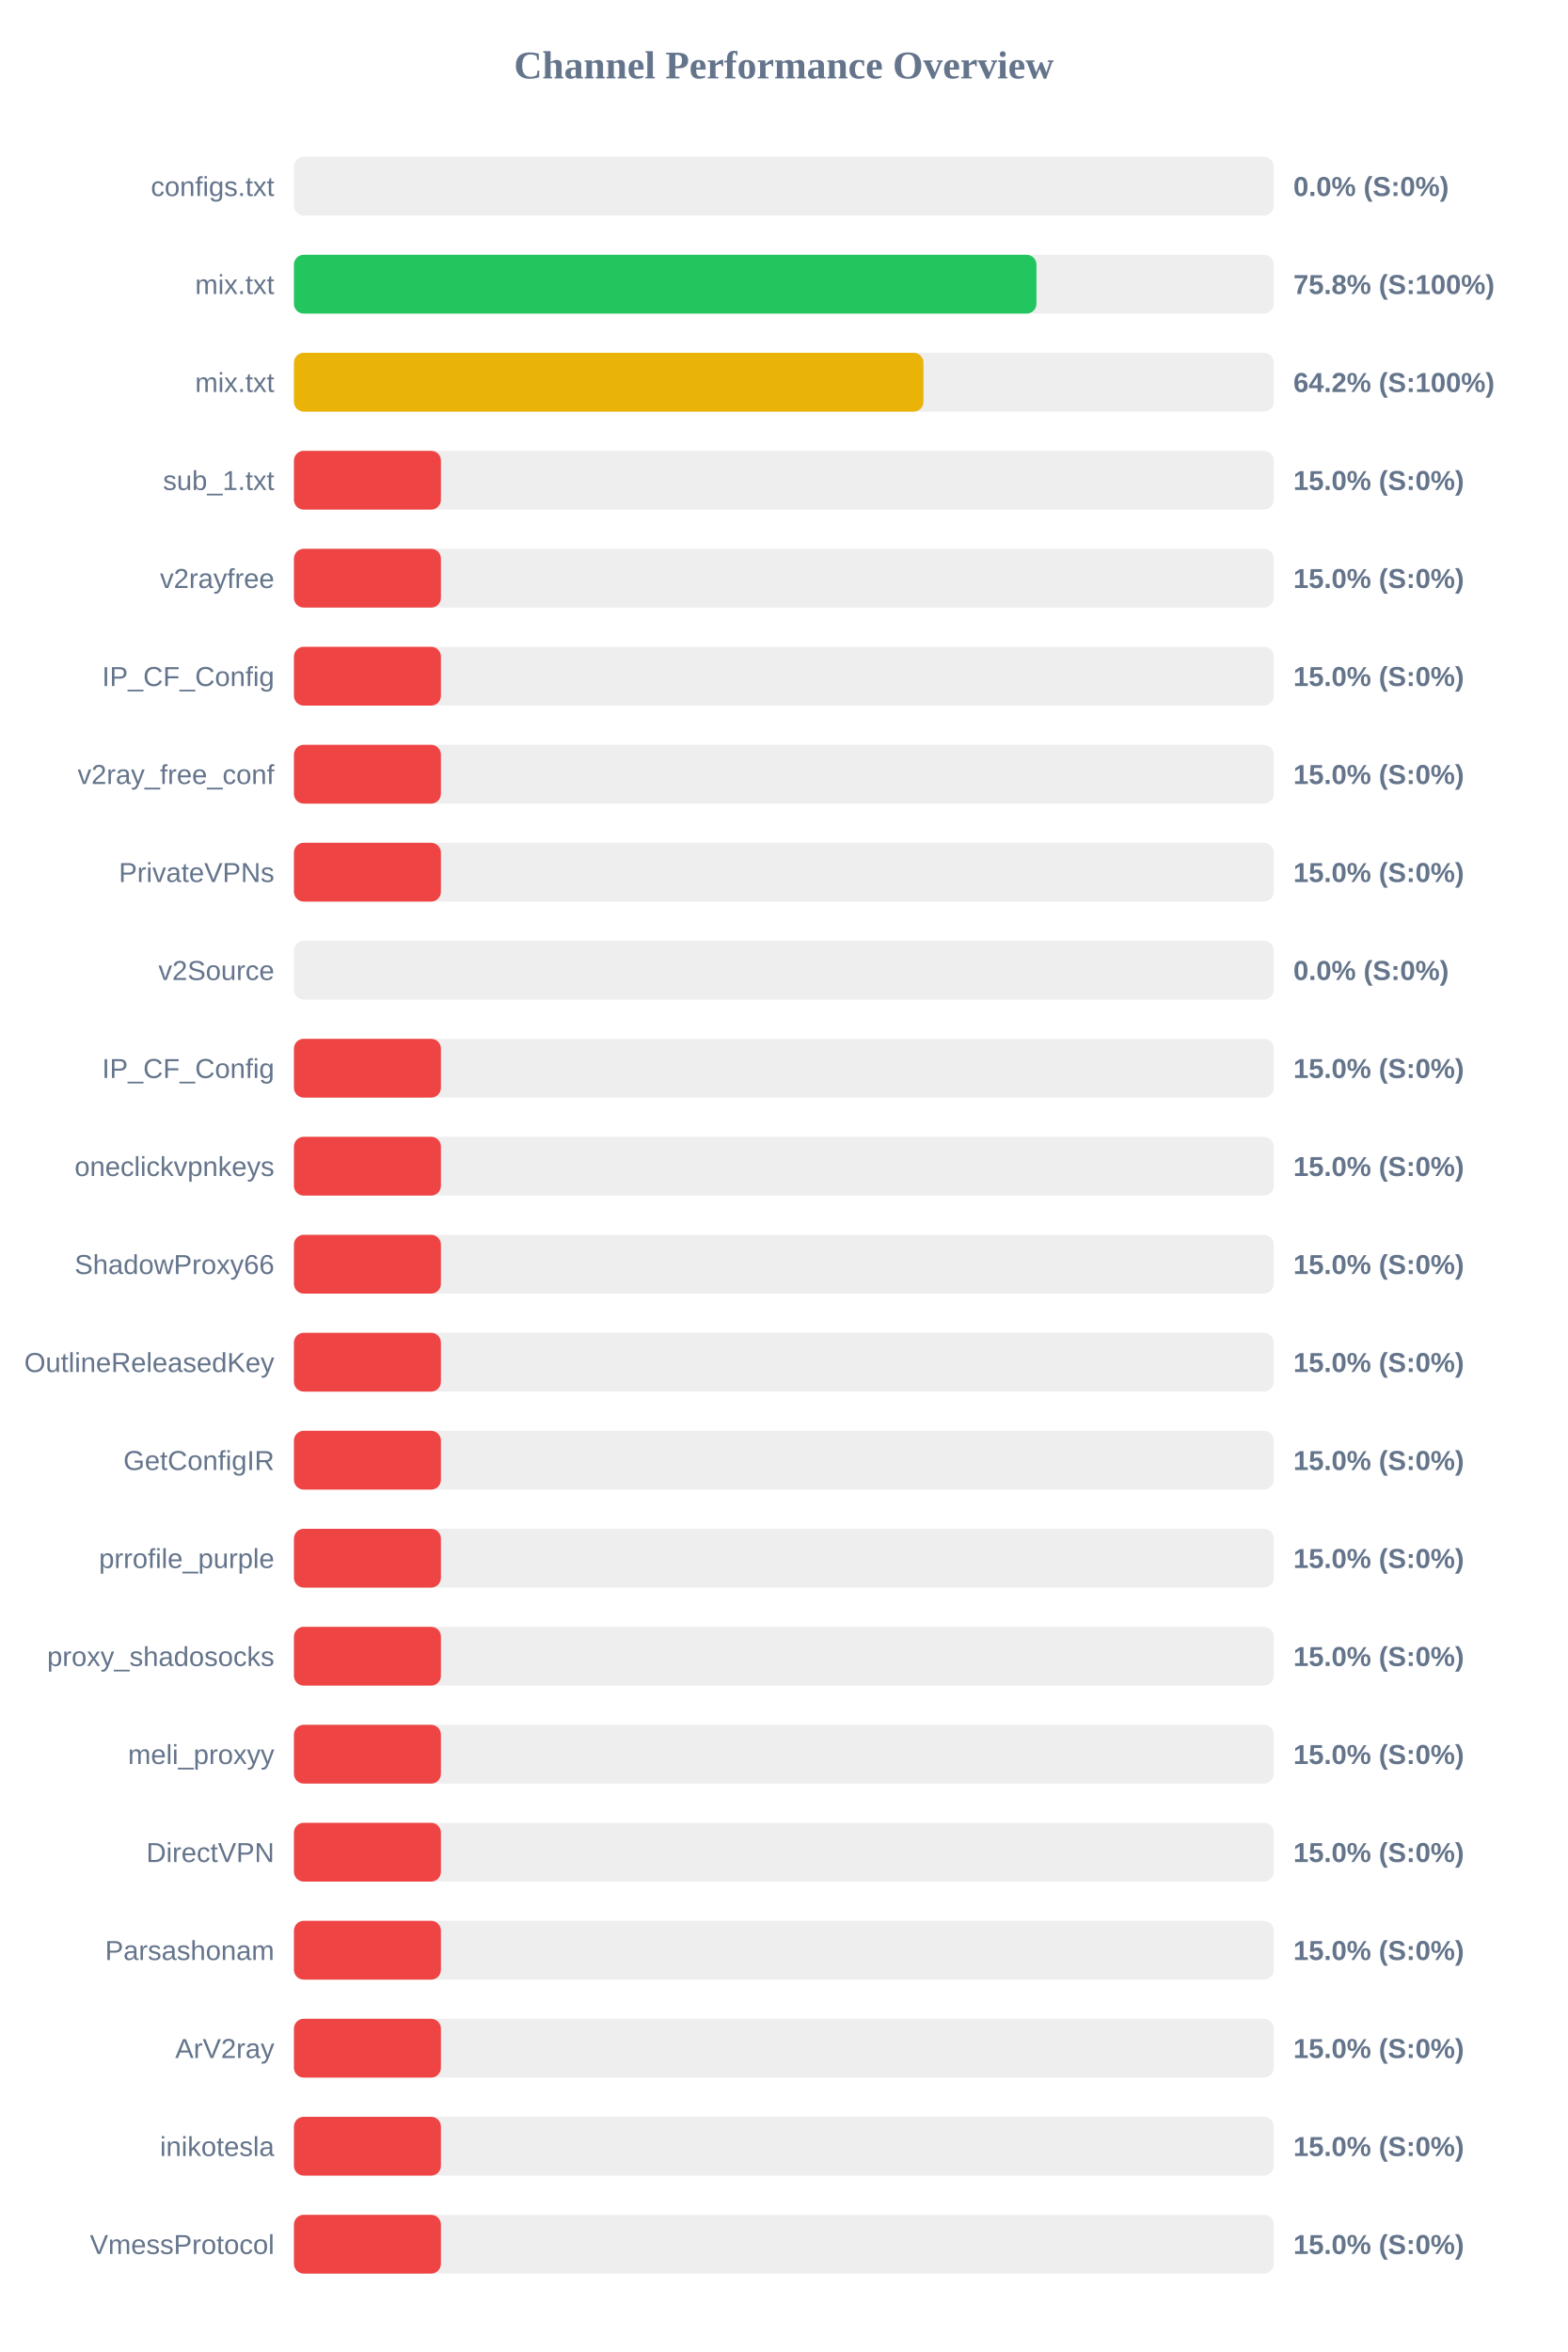
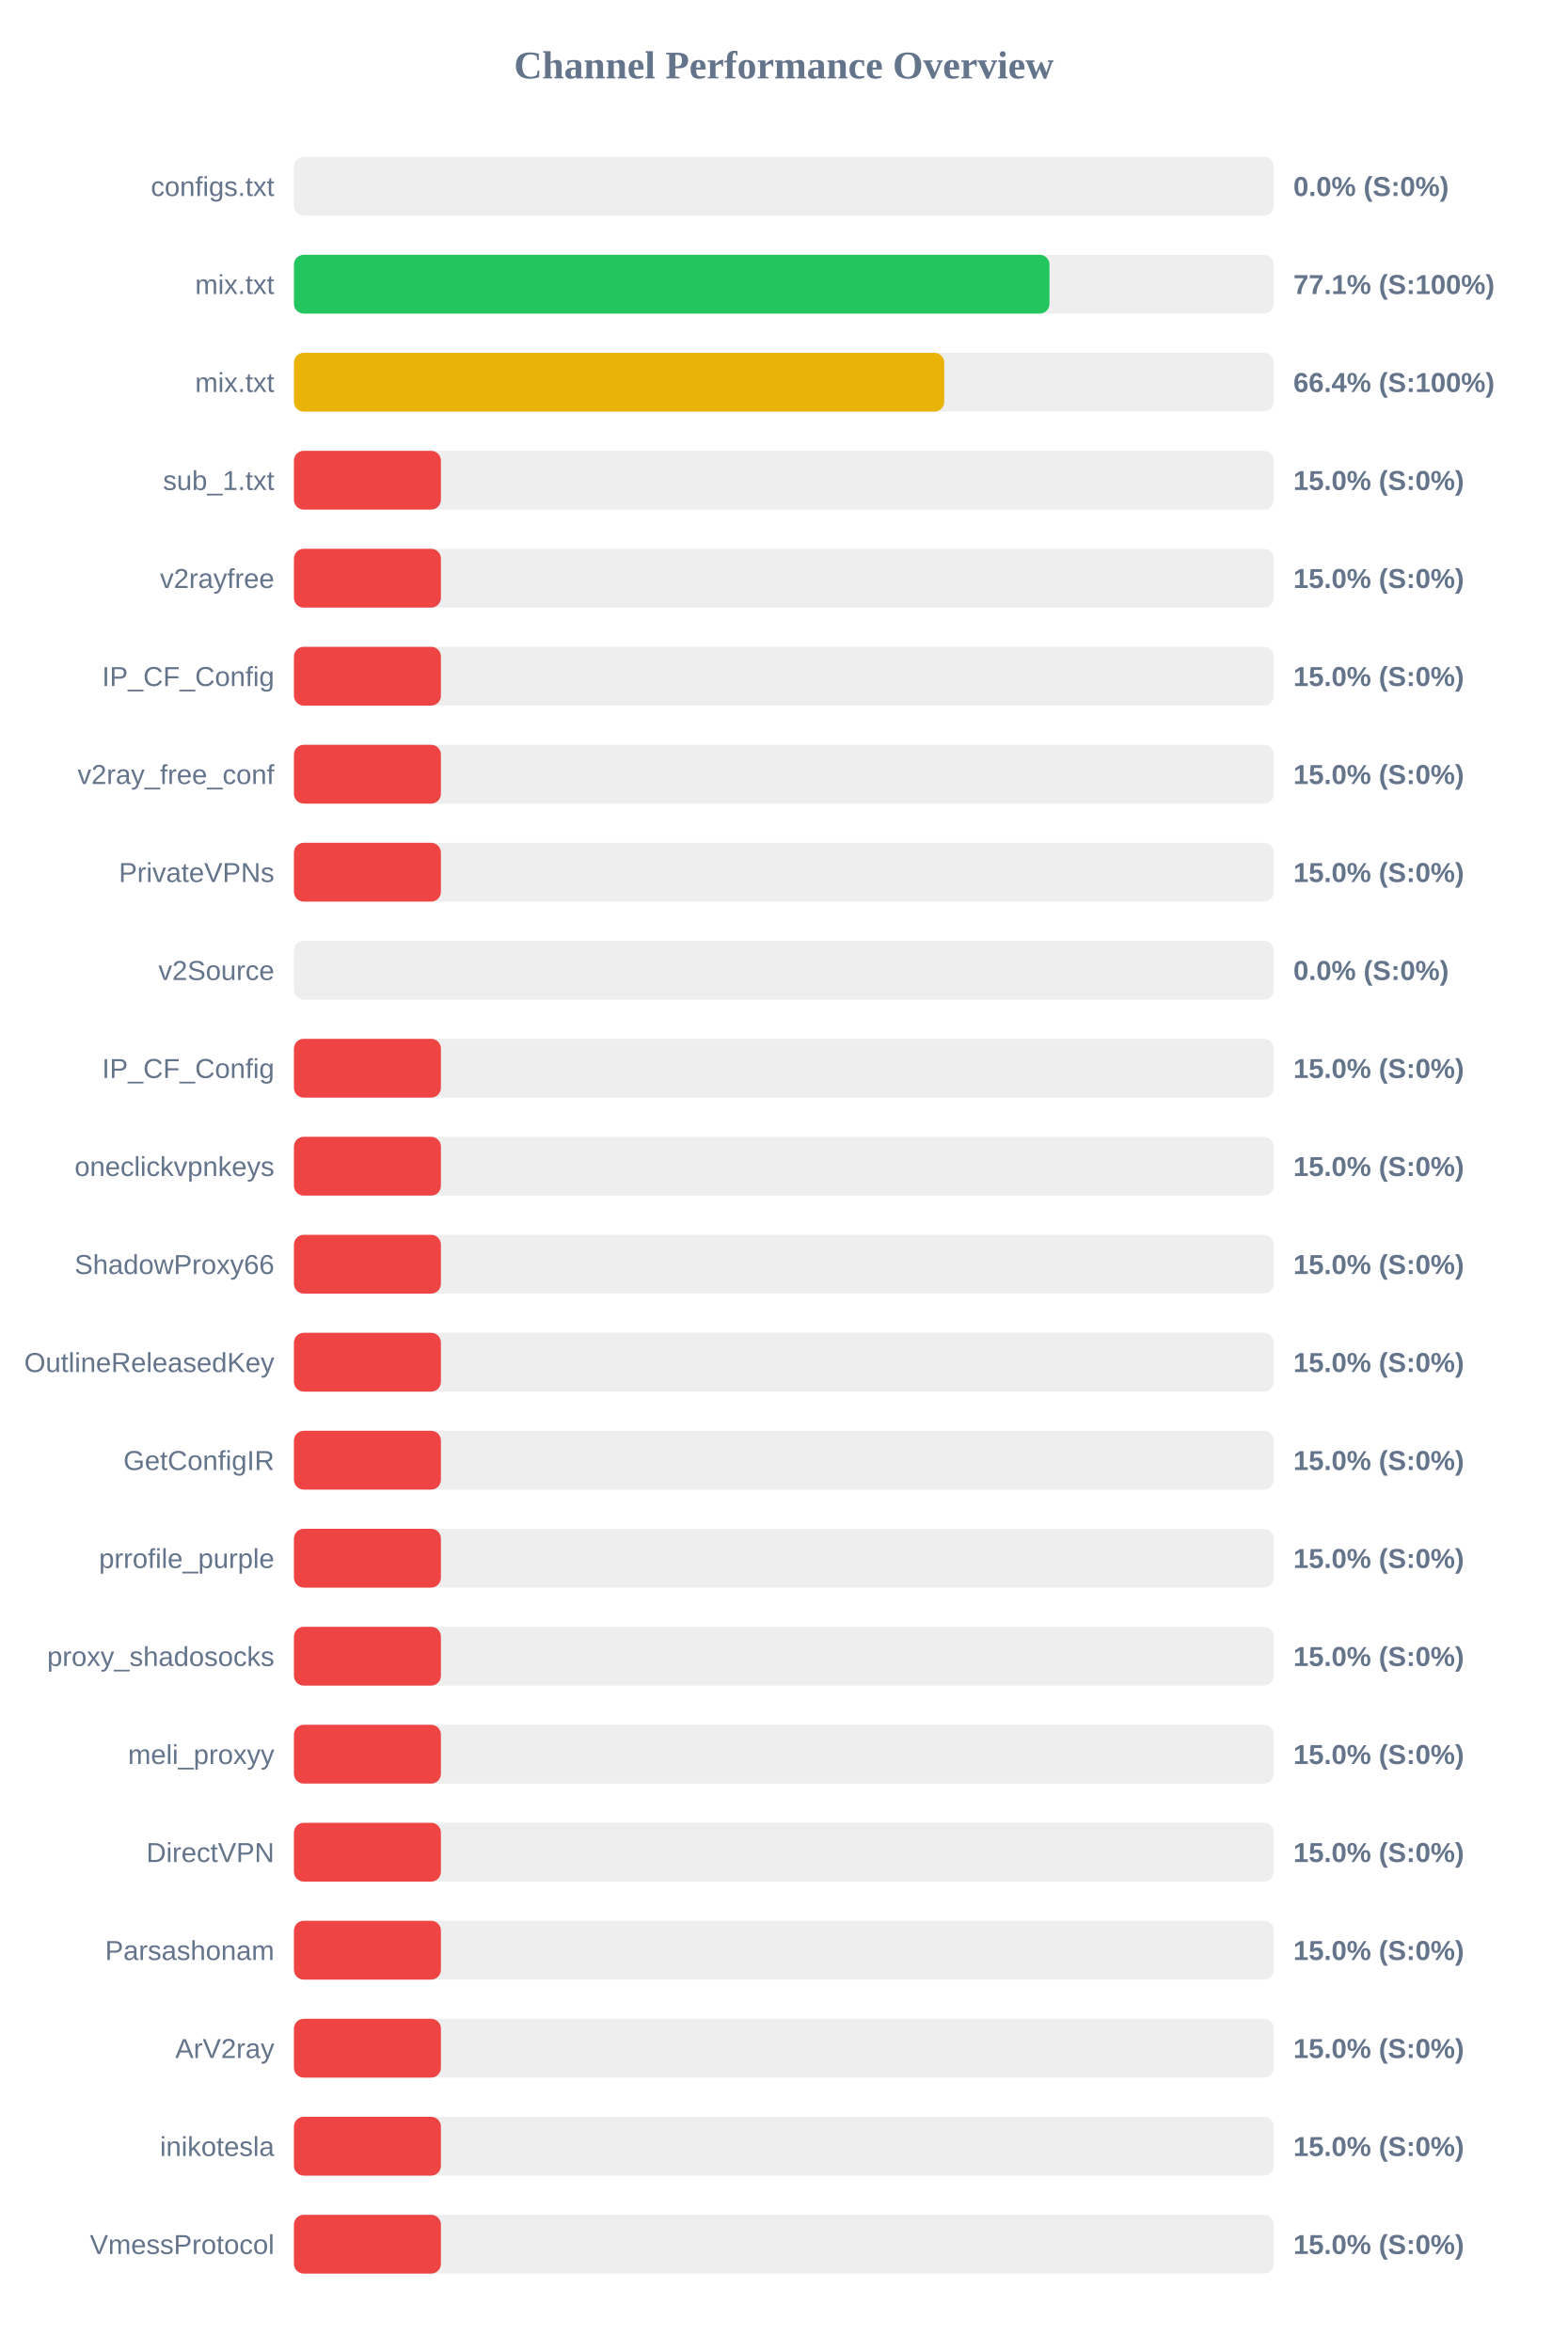
<svg xmlns="http://www.w3.org/2000/svg" width="800" height="1200" version="1.1">
  <style>
        .row { font: 14px Arial; fill: #64748b; }
        .score { font: bold 14px Arial; fill: #64748b; }
    </style>
  <text x="400" y="40" text-anchor="middle" font-size="20px" font-weight="bold" fill="#64748b">Channel Performance Overview</text>
  <rect x="150" y="80" width="500" height="30" fill="#eee" rx="5" />
  <rect x="150" y="80" width="0.0" height="30" fill="#ef4444" rx="5" />
  <text x="140" y="100" text-anchor="end" class="row">configs.txt</text>
  <text x="660" y="100" text-anchor="start" class="score">0.0% (S:0%)</text>
  <rect x="150" y="130" width="500" height="30" fill="#eee" rx="5" />
-   <rect x="150" y="130" width="378.9" height="30" fill="#22c55e" rx="5" />
+   <rect x="150" y="130" width="385.55" height="30" fill="#22c55e" rx="5" />
  <text x="140" y="150" text-anchor="end" class="row">mix.txt</text>
-   <text x="660" y="150" text-anchor="start" class="score">75.8% (S:100%)</text>
+   <text x="660" y="150" text-anchor="start" class="score">77.1% (S:100%)</text>
  <rect x="150" y="180" width="500" height="30" fill="#eee" rx="5" />
-   <rect x="150" y="180" width="321.25" height="30" fill="#eab308" rx="5" />
+   <rect x="150" y="180" width="331.85" height="30" fill="#eab308" rx="5" />
  <text x="140" y="200" text-anchor="end" class="row">mix.txt</text>
-   <text x="660" y="200" text-anchor="start" class="score">64.2% (S:100%)</text>
+   <text x="660" y="200" text-anchor="start" class="score">66.4% (S:100%)</text>
  <rect x="150" y="230" width="500" height="30" fill="#eee" rx="5" />
  <rect x="150" y="230" width="75.0" height="30" fill="#ef4444" rx="5" />
  <text x="140" y="250" text-anchor="end" class="row">sub_1.txt</text>
  <text x="660" y="250" text-anchor="start" class="score">15.0% (S:0%)</text>
  <rect x="150" y="280" width="500" height="30" fill="#eee" rx="5" />
  <rect x="150" y="280" width="75.0" height="30" fill="#ef4444" rx="5" />
  <text x="140" y="300" text-anchor="end" class="row">v2rayfree</text>
  <text x="660" y="300" text-anchor="start" class="score">15.0% (S:0%)</text>
  <rect x="150" y="330" width="500" height="30" fill="#eee" rx="5" />
  <rect x="150" y="330" width="75.0" height="30" fill="#ef4444" rx="5" />
  <text x="140" y="350" text-anchor="end" class="row">IP_CF_Config</text>
  <text x="660" y="350" text-anchor="start" class="score">15.0% (S:0%)</text>
  <rect x="150" y="380" width="500" height="30" fill="#eee" rx="5" />
  <rect x="150" y="380" width="75.0" height="30" fill="#ef4444" rx="5" />
  <text x="140" y="400" text-anchor="end" class="row">v2ray_free_conf</text>
  <text x="660" y="400" text-anchor="start" class="score">15.0% (S:0%)</text>
  <rect x="150" y="430" width="500" height="30" fill="#eee" rx="5" />
  <rect x="150" y="430" width="75.0" height="30" fill="#ef4444" rx="5" />
  <text x="140" y="450" text-anchor="end" class="row">PrivateVPNs</text>
  <text x="660" y="450" text-anchor="start" class="score">15.0% (S:0%)</text>
  <rect x="150" y="480" width="500" height="30" fill="#eee" rx="5" />
  <rect x="150" y="480" width="0.0" height="30" fill="#ef4444" rx="5" />
  <text x="140" y="500" text-anchor="end" class="row">v2Source</text>
  <text x="660" y="500" text-anchor="start" class="score">0.0% (S:0%)</text>
  <rect x="150" y="530" width="500" height="30" fill="#eee" rx="5" />
  <rect x="150" y="530" width="75.0" height="30" fill="#ef4444" rx="5" />
  <text x="140" y="550" text-anchor="end" class="row">IP_CF_Config</text>
  <text x="660" y="550" text-anchor="start" class="score">15.0% (S:0%)</text>
  <rect x="150" y="580" width="500" height="30" fill="#eee" rx="5" />
  <rect x="150" y="580" width="75.0" height="30" fill="#ef4444" rx="5" />
  <text x="140" y="600" text-anchor="end" class="row">oneclickvpnkeys</text>
  <text x="660" y="600" text-anchor="start" class="score">15.0% (S:0%)</text>
  <rect x="150" y="630" width="500" height="30" fill="#eee" rx="5" />
  <rect x="150" y="630" width="75.0" height="30" fill="#ef4444" rx="5" />
  <text x="140" y="650" text-anchor="end" class="row">ShadowProxy66</text>
  <text x="660" y="650" text-anchor="start" class="score">15.0% (S:0%)</text>
  <rect x="150" y="680" width="500" height="30" fill="#eee" rx="5" />
  <rect x="150" y="680" width="75.0" height="30" fill="#ef4444" rx="5" />
  <text x="140" y="700" text-anchor="end" class="row">OutlineReleasedKey</text>
  <text x="660" y="700" text-anchor="start" class="score">15.0% (S:0%)</text>
  <rect x="150" y="730" width="500" height="30" fill="#eee" rx="5" />
  <rect x="150" y="730" width="75.0" height="30" fill="#ef4444" rx="5" />
  <text x="140" y="750" text-anchor="end" class="row">GetConfigIR</text>
  <text x="660" y="750" text-anchor="start" class="score">15.0% (S:0%)</text>
  <rect x="150" y="780" width="500" height="30" fill="#eee" rx="5" />
  <rect x="150" y="780" width="75.0" height="30" fill="#ef4444" rx="5" />
  <text x="140" y="800" text-anchor="end" class="row">prrofile_purple</text>
  <text x="660" y="800" text-anchor="start" class="score">15.0% (S:0%)</text>
  <rect x="150" y="830" width="500" height="30" fill="#eee" rx="5" />
  <rect x="150" y="830" width="75.0" height="30" fill="#ef4444" rx="5" />
  <text x="140" y="850" text-anchor="end" class="row">proxy_shadosocks</text>
  <text x="660" y="850" text-anchor="start" class="score">15.0% (S:0%)</text>
  <rect x="150" y="880" width="500" height="30" fill="#eee" rx="5" />
  <rect x="150" y="880" width="75.0" height="30" fill="#ef4444" rx="5" />
  <text x="140" y="900" text-anchor="end" class="row">meli_proxyy</text>
  <text x="660" y="900" text-anchor="start" class="score">15.0% (S:0%)</text>
  <rect x="150" y="930" width="500" height="30" fill="#eee" rx="5" />
  <rect x="150" y="930" width="75.0" height="30" fill="#ef4444" rx="5" />
  <text x="140" y="950" text-anchor="end" class="row">DirectVPN</text>
  <text x="660" y="950" text-anchor="start" class="score">15.0% (S:0%)</text>
  <rect x="150" y="980" width="500" height="30" fill="#eee" rx="5" />
  <rect x="150" y="980" width="75.0" height="30" fill="#ef4444" rx="5" />
  <text x="140" y="1000" text-anchor="end" class="row">Parsashonam</text>
  <text x="660" y="1000" text-anchor="start" class="score">15.0% (S:0%)</text>
  <rect x="150" y="1030" width="500" height="30" fill="#eee" rx="5" />
  <rect x="150" y="1030" width="75.0" height="30" fill="#ef4444" rx="5" />
  <text x="140" y="1050" text-anchor="end" class="row">ArV2ray</text>
  <text x="660" y="1050" text-anchor="start" class="score">15.0% (S:0%)</text>
  <rect x="150" y="1080" width="500" height="30" fill="#eee" rx="5" />
  <rect x="150" y="1080" width="75.0" height="30" fill="#ef4444" rx="5" />
  <text x="140" y="1100" text-anchor="end" class="row">inikotesla</text>
  <text x="660" y="1100" text-anchor="start" class="score">15.0% (S:0%)</text>
  <rect x="150" y="1130" width="500" height="30" fill="#eee" rx="5" />
  <rect x="150" y="1130" width="75.0" height="30" fill="#ef4444" rx="5" />
  <text x="140" y="1150" text-anchor="end" class="row">VmessProtocol</text>
  <text x="660" y="1150" text-anchor="start" class="score">15.0% (S:0%)</text>
</svg>
